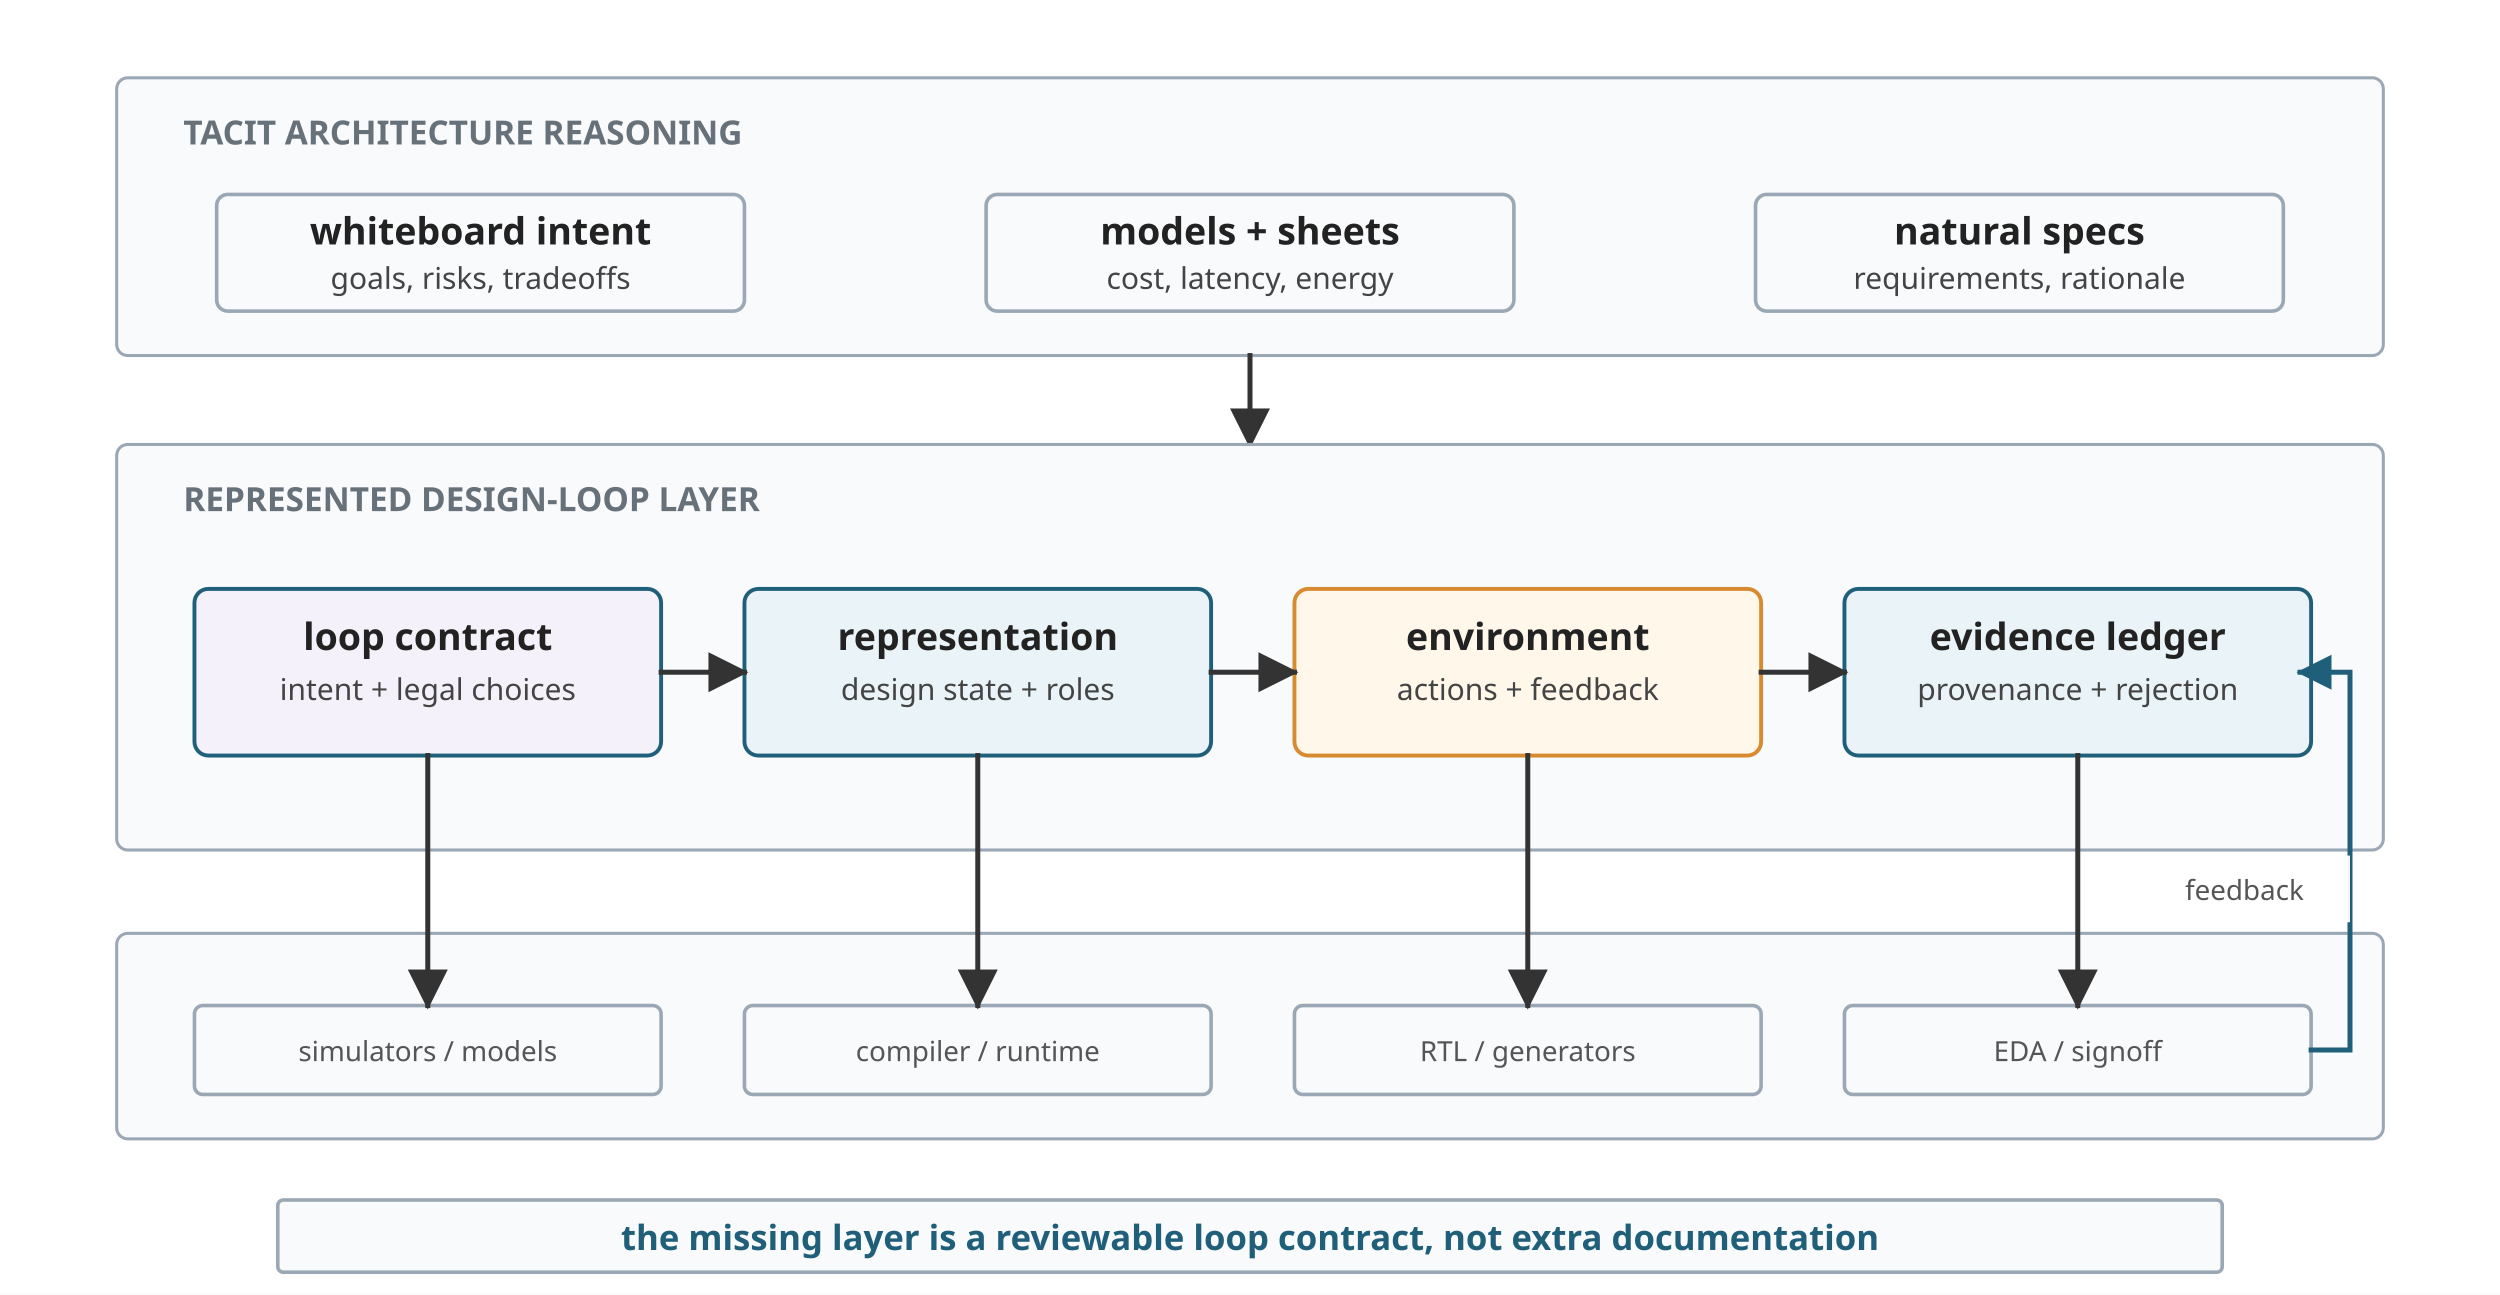
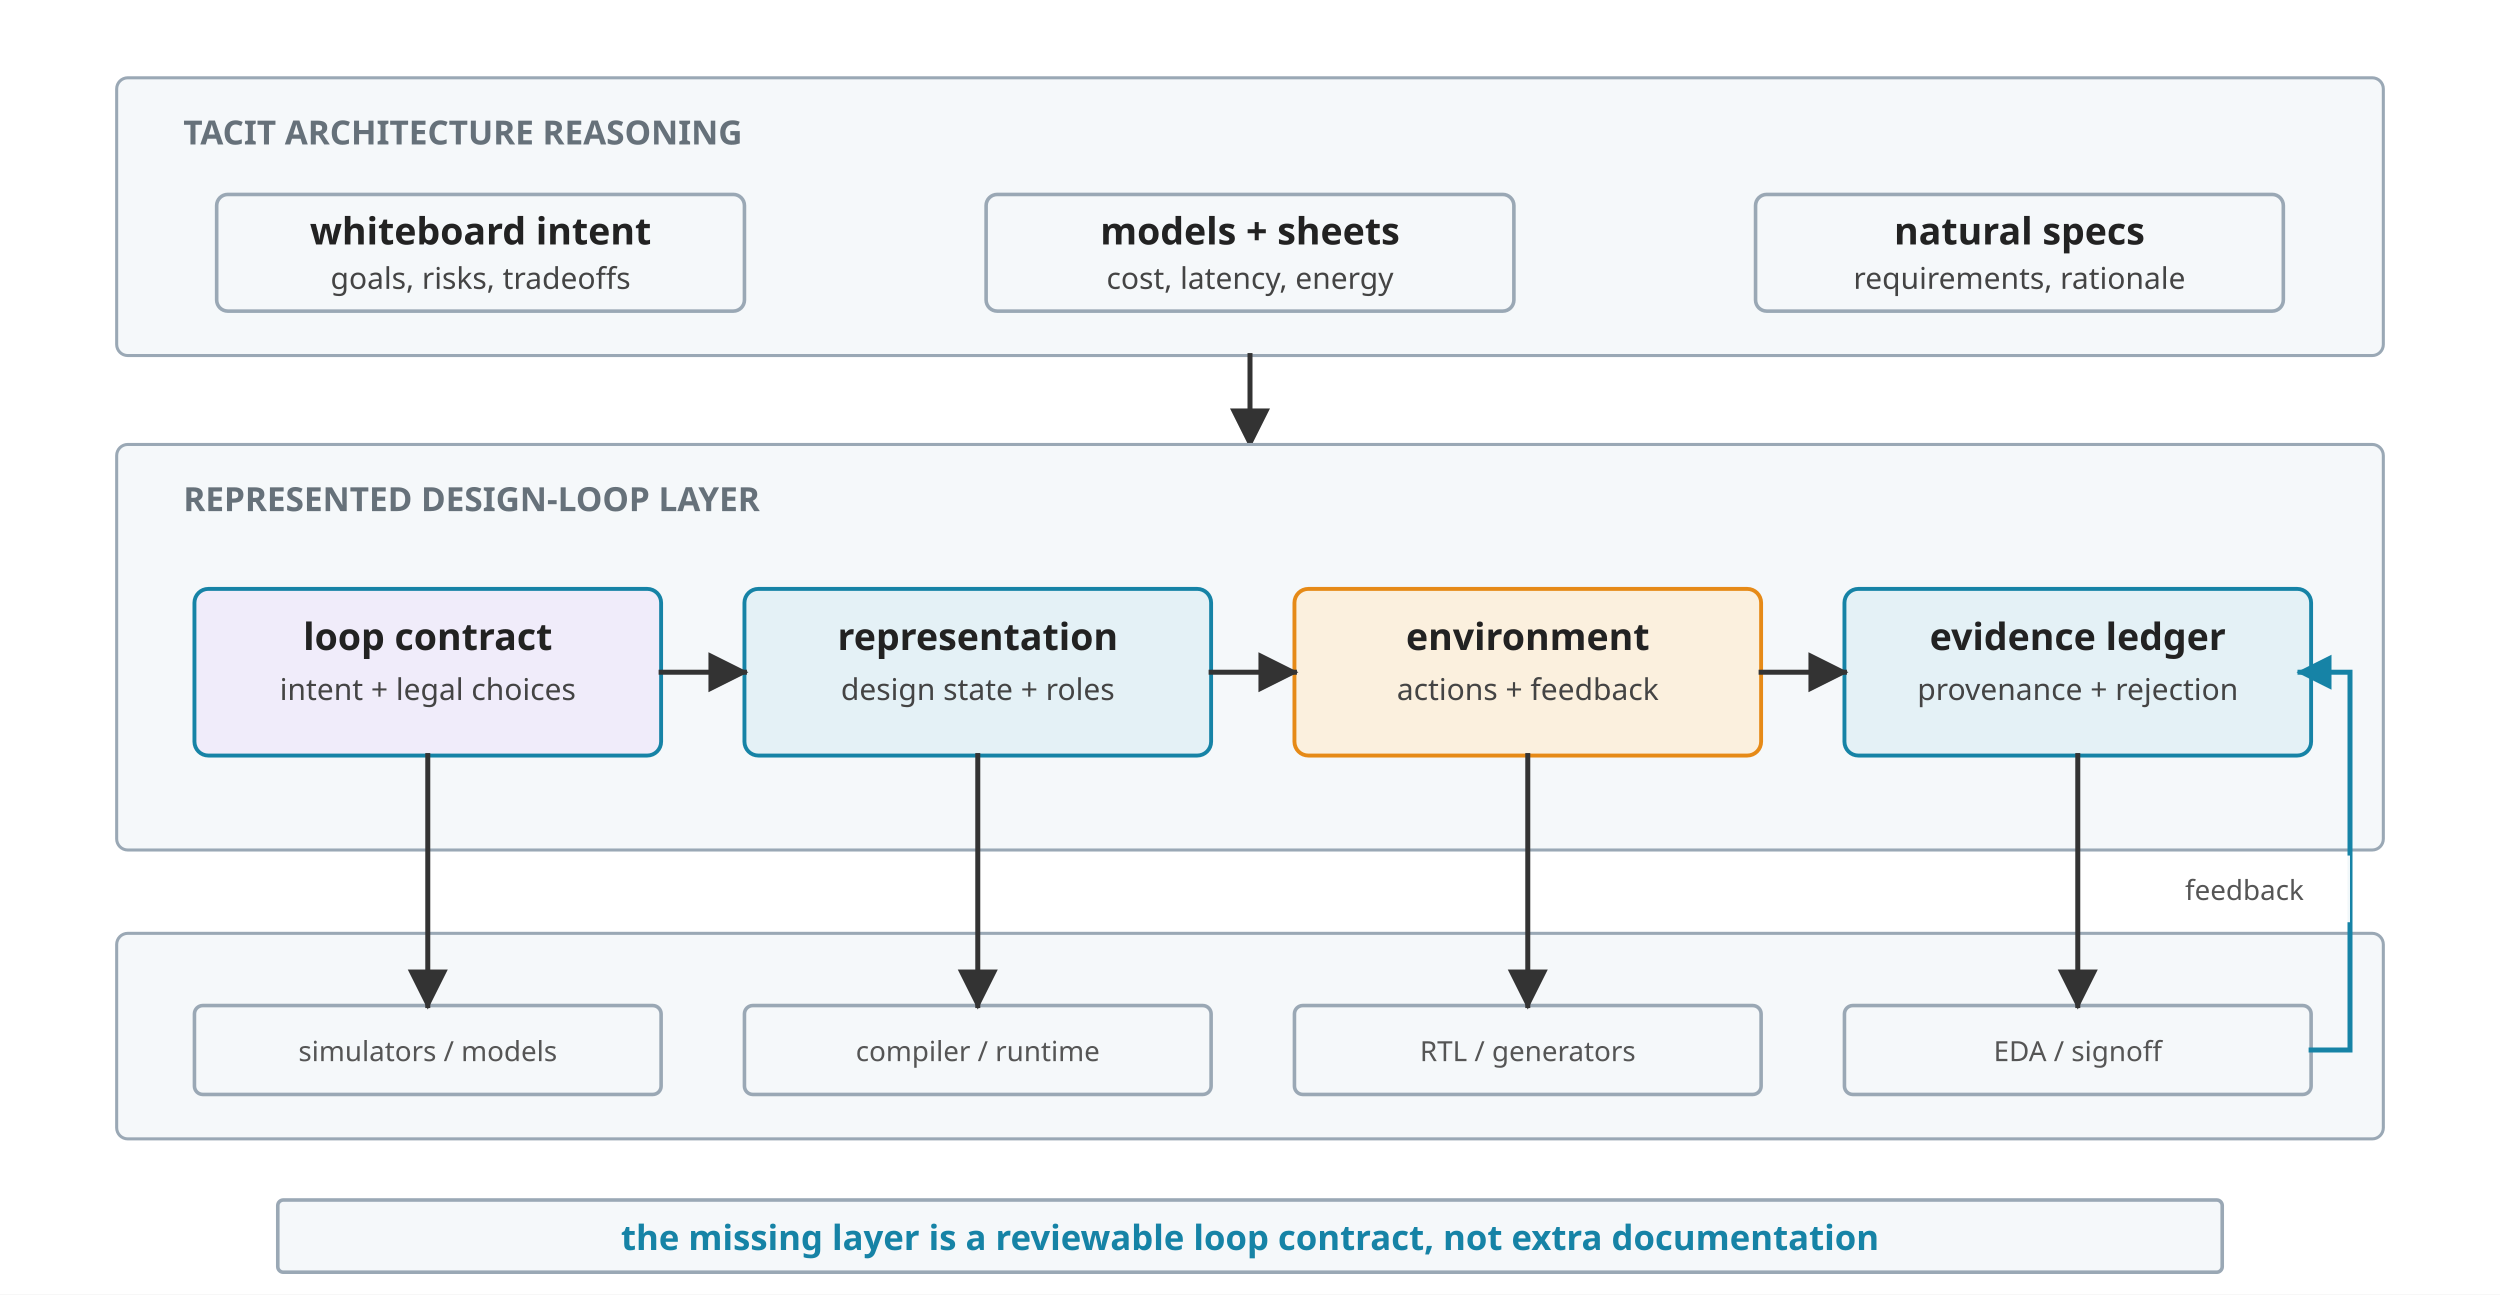
<svg xmlns="http://www.w3.org/2000/svg" viewBox="0 54 900 466" role="img">
  <defs>
    <marker id="arrow" viewBox="0 0 10 10" refX="9" refY="5" markerWidth="8" markerHeight="8" orient="auto">
      <path d="M 0 0 L 10 5 L 0 10 z" fill="#333333" />
    </marker>
    <marker id="arrow-blue" viewBox="0 0 10 10" refX="9" refY="5" markerWidth="7" markerHeight="7" orient="auto">
-       <path d="M 0 0 L 10 5 L 0 10 z" fill="#1F5F7A" />
+       <path d="M 0 0 L 10 5 L 0 10 z" fill="#1683A6" />
    </marker>
    <style>
      .font { font-family: sans-serif; }
      .row-label { font-size: 12px; font-weight: 700; fill: #66717A; letter-spacing: 0; }
      .label { font-size: 13.5px; font-weight: 700; fill: #222222; }
      .body { font-size: 10.8px; fill: #444444; }
      .micro { font-size: 10px; fill: #555555; }
-       .note { font-size: 12.5px; font-weight: 700; fill: #1F5F7A; }
-       .panel { fill: #F8FAFC; stroke: #9AA8B5; stroke-width: 1.1; }
-       .tacit { fill: #F8FAFC; stroke: #9AA8B5; stroke-width: 1.3; }
-       .contract { fill: #F4F1FA; stroke: #1F5F7A; stroke-width: 1.4; }
-       .state { fill: #EAF4F8; stroke: #1F5F7A; stroke-width: 1.4; }
-       .env { fill: #FFF7EA; stroke: #D88A30; stroke-width: 1.4; }
-       .evidence { fill: #EAF4F8; stroke: #1F5F7A; stroke-width: 1.4; }
-       .flow { fill: #F8FAFC; stroke: #9AA8B5; stroke-width: 1.3; }
-       .takeaway { fill: #F8FAFC; stroke: #9AA8B5; stroke-width: 1.3; }
+       .note { font-size: 12.5px; font-weight: 700; fill: #1683A6; }
+       .panel { fill: #F5F8FA; stroke: #9AA8B5; stroke-width: 1.1; }
+       .tacit { fill: #F5F8FA; stroke: #9AA8B5; stroke-width: 1.3; }
+       .contract { fill: #F0ECFA; stroke: #1683A6; stroke-width: 1.4; }
+       .state { fill: #E4F1F6; stroke: #1683A6; stroke-width: 1.4; }
+       .env { fill: #FBF0DE; stroke: #E68A17; stroke-width: 1.4; }
+       .evidence { fill: #E4F1F6; stroke: #1683A6; stroke-width: 1.4; }
+       .flow { fill: #F5F8FA; stroke: #9AA8B5; stroke-width: 1.3; }
+       .takeaway { fill: #F5F8FA; stroke: #9AA8B5; stroke-width: 1.3; }
      .arrow { stroke: #333333; stroke-width: 1.8; fill: none; stroke-linecap: square; stroke-linejoin: miter; }
-       .feedback { stroke: #1F5F7A; stroke-width: 1.8; fill: none; stroke-linecap: square; stroke-linejoin: miter; }
+       .feedback { stroke: #1683A6; stroke-width: 1.8; fill: none; stroke-linecap: square; stroke-linejoin: miter; }
    </style>
  </defs>
  <rect y="54" width="900" height="466" fill="#FFFFFF" />
  <g class="font">
    <rect class="panel" x="42" y="82" width="816" height="100" rx="4" />
    <text class="row-label" x="66" y="106">TACIT ARCHITECTURE REASONING</text>
    <rect class="tacit" x="78" y="124" width="190" height="42" rx="4" />
    <text class="label" x="173" y="142" text-anchor="middle">whiteboard intent</text>
    <text class="body" x="173" y="158" text-anchor="middle">goals, risks, tradeoffs</text>
    <rect class="tacit" x="355" y="124" width="190" height="42" rx="4" />
    <text class="label" x="450" y="142" text-anchor="middle">models + sheets</text>
    <text class="body" x="450" y="158" text-anchor="middle">cost, latency, energy</text>
    <rect class="tacit" x="632" y="124" width="190" height="42" rx="4" />
    <text class="label" x="727" y="142" text-anchor="middle">natural specs</text>
    <text class="body" x="727" y="158" text-anchor="middle">requirements, rationale</text>
    <line class="arrow" x1="450" y1="182" x2="450" y2="214" marker-end="url(#arrow)" />
    <rect class="panel" x="42" y="214" width="816" height="146" rx="4" />
    <text class="row-label" x="66" y="238">REPRESENTED DESIGN-LOOP LAYER</text>
    <rect class="contract" x="70" y="266" width="168" height="60" rx="5" />
    <text class="label" x="154" y="288" text-anchor="middle">loop contract</text>
    <text class="body" x="154" y="306" text-anchor="middle">intent + legal choices</text>
    <rect class="state" x="268" y="266" width="168" height="60" rx="5" />
    <text class="label" x="352" y="288" text-anchor="middle">representation</text>
    <text class="body" x="352" y="306" text-anchor="middle">design state + roles</text>
    <rect class="env" x="466" y="266" width="168" height="60" rx="5" />
    <text class="label" x="550" y="288" text-anchor="middle">environment</text>
    <text class="body" x="550" y="306" text-anchor="middle">actions + feedback</text>
    <rect class="evidence" x="664" y="266" width="168" height="60" rx="5" />
    <text class="label" x="748" y="288" text-anchor="middle">evidence ledger</text>
    <text class="body" x="748" y="306" text-anchor="middle">provenance + rejection</text>
    <line class="arrow" x1="238" y1="296" x2="268" y2="296" marker-end="url(#arrow)" />
    <line class="arrow" x1="436" y1="296" x2="466" y2="296" marker-end="url(#arrow)" />
    <line class="arrow" x1="634" y1="296" x2="664" y2="296" marker-end="url(#arrow)" />
    <rect class="panel" x="42" y="390" width="816" height="74" rx="4" />
    <rect class="flow" x="70" y="416" width="168" height="32" rx="3" />
    <text class="micro" x="154" y="436" text-anchor="middle">simulators / models</text>
    <rect class="flow" x="268" y="416" width="168" height="32" rx="3" />
    <text class="micro" x="352" y="436" text-anchor="middle">compiler / runtime</text>
    <rect class="flow" x="466" y="416" width="168" height="32" rx="3" />
    <text class="micro" x="550" y="436" text-anchor="middle">RTL / generators</text>
    <rect class="flow" x="664" y="416" width="168" height="32" rx="3" />
    <text class="micro" x="748" y="436" text-anchor="middle">EDA / signoff</text>
    <line class="arrow" x1="154" y1="326" x2="154" y2="416" marker-end="url(#arrow)" />
    <line class="arrow" x1="352" y1="326" x2="352" y2="416" marker-end="url(#arrow)" />
    <line class="arrow" x1="550" y1="326" x2="550" y2="416" marker-end="url(#arrow)" />
    <line class="arrow" x1="748" y1="326" x2="748" y2="416" marker-end="url(#arrow)" />
    <path class="feedback" d="M 832 432 L 846 432 L 846 296 L 828 296" marker-end="url(#arrow-blue)" />
    <rect x="770" y="362" width="76" height="24" fill="#FFFFFF" opacity="0.94" />
-     <text class="micro" x="808" y="378" text-anchor="middle" fill="#1F5F7A">feedback</text>
+     <text class="micro" x="808" y="378" text-anchor="middle" fill="#1683A6">feedback</text>
    <rect class="takeaway" x="100" y="486" width="700" height="26" rx="2" />
    <text class="note" x="450" y="504" text-anchor="middle">the missing layer is a reviewable loop contract, not extra documentation</text>
  </g>
</svg>
